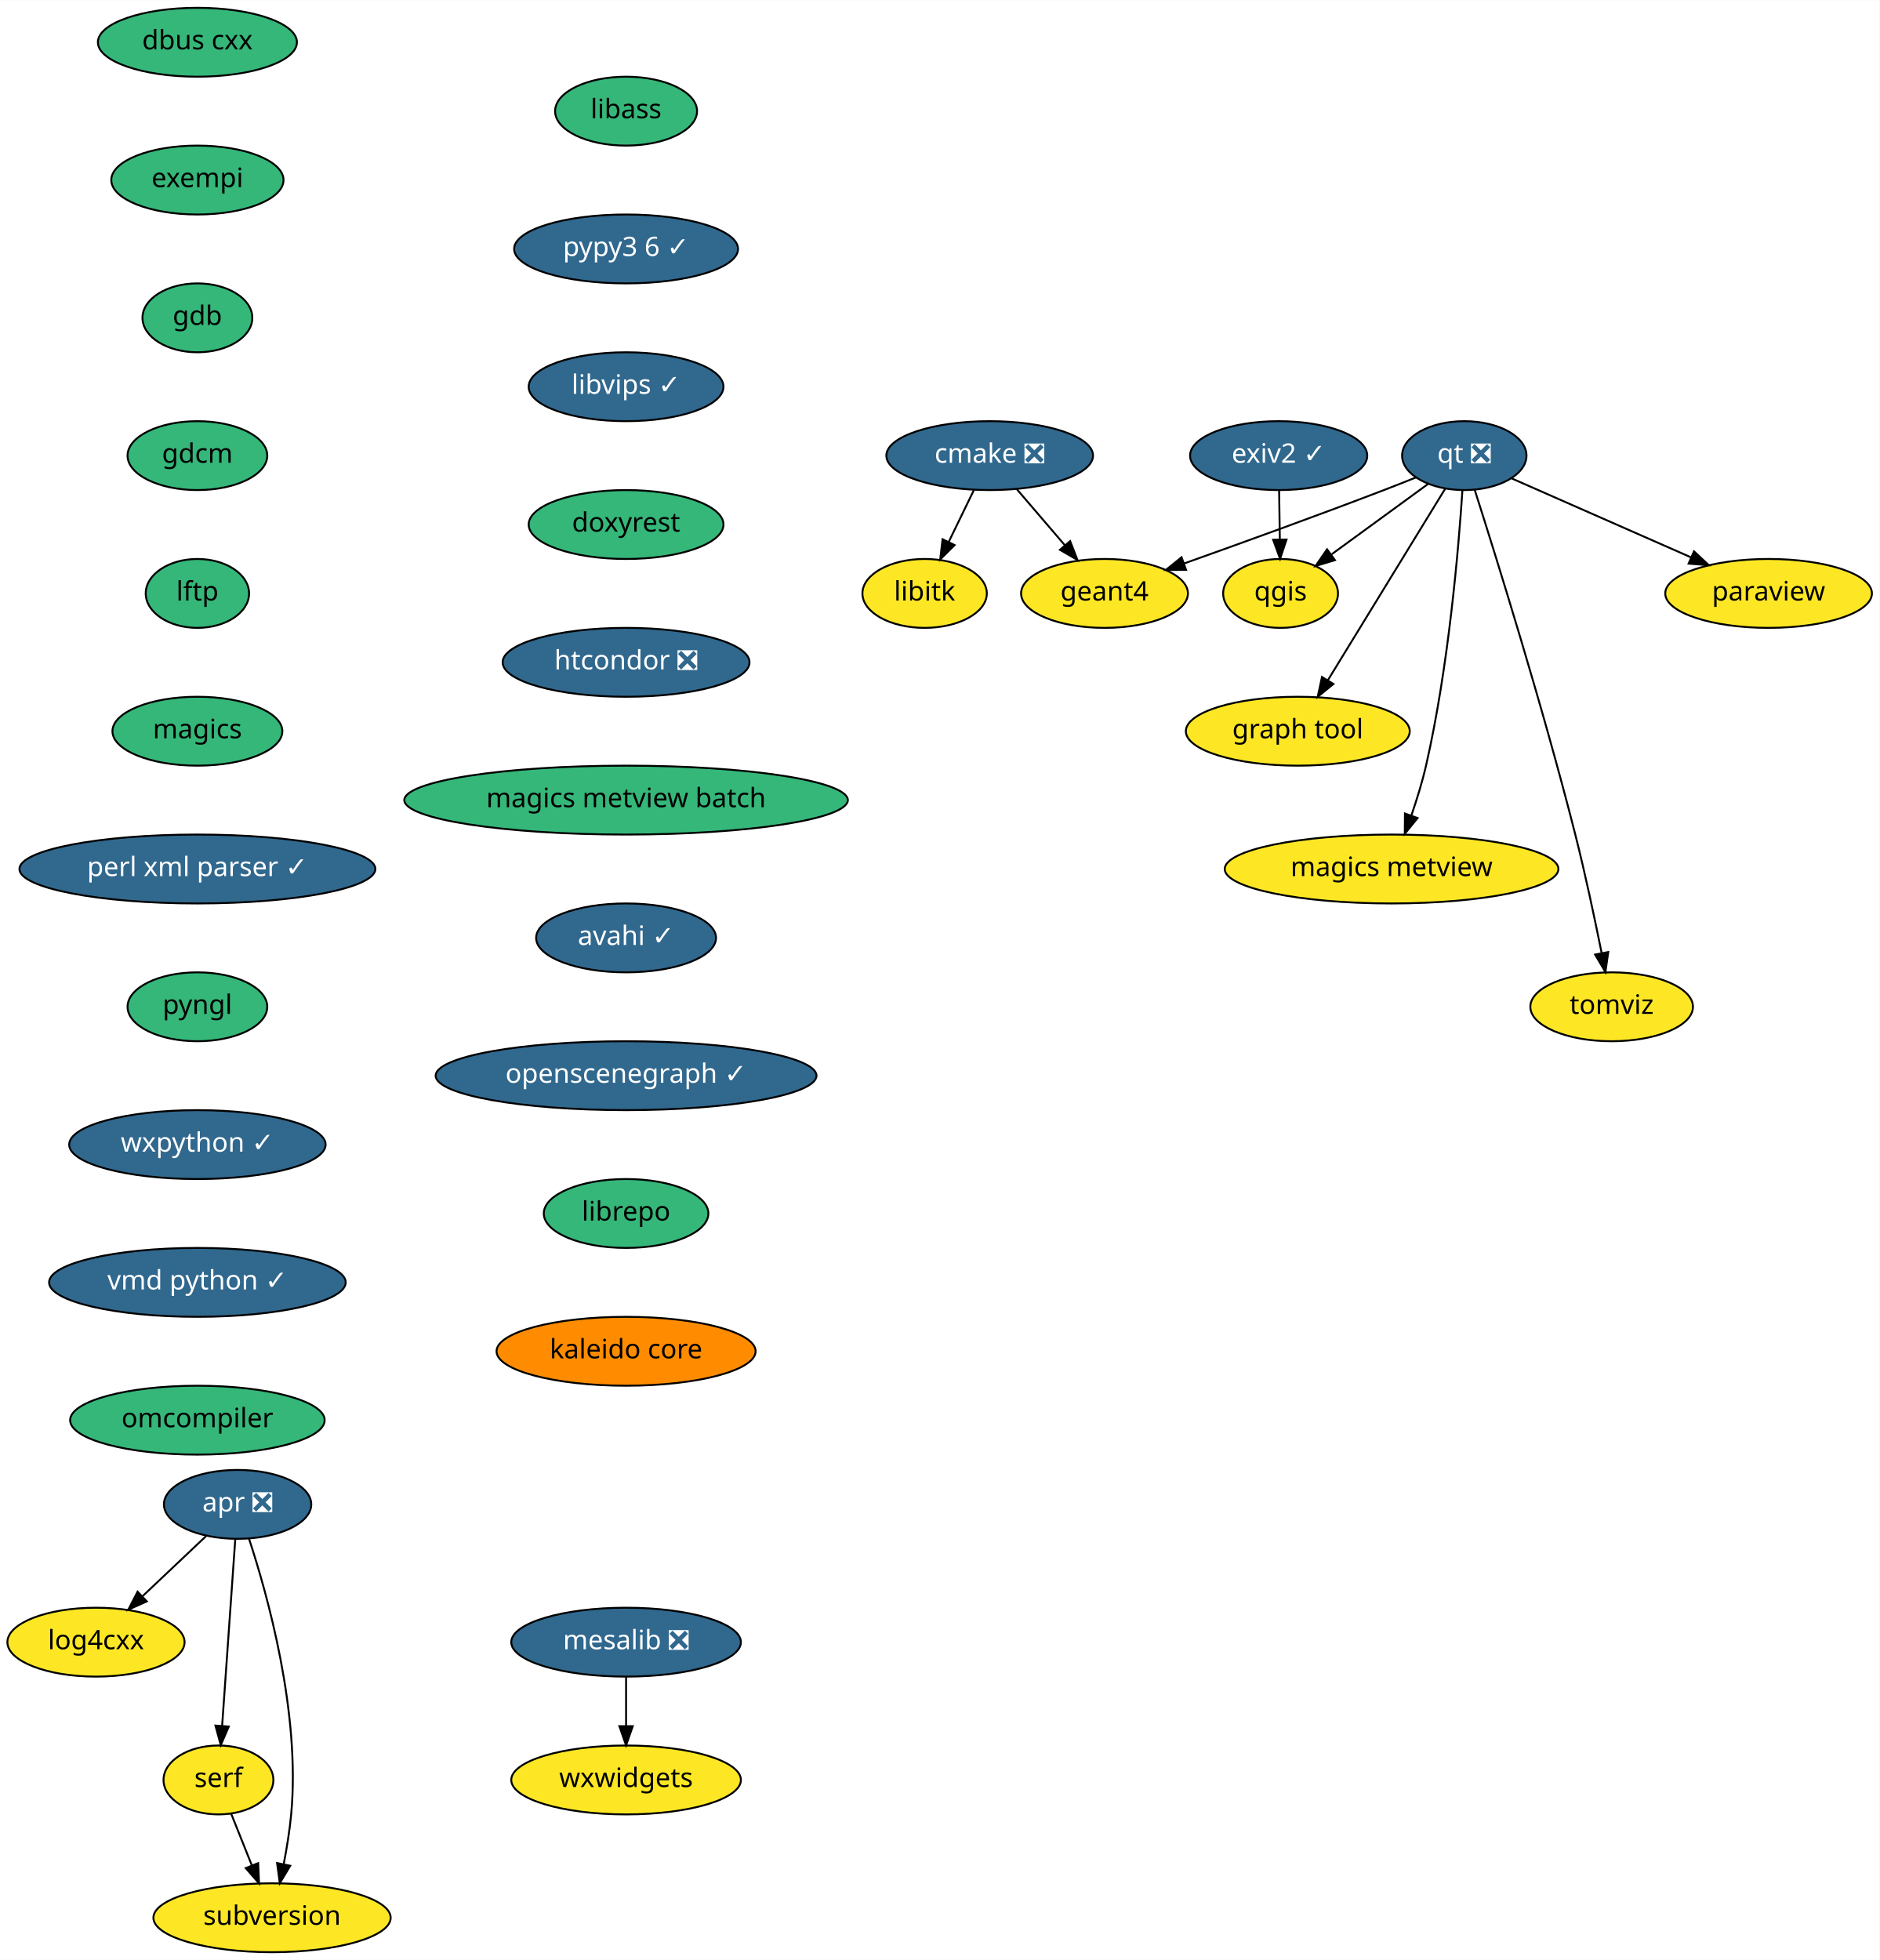
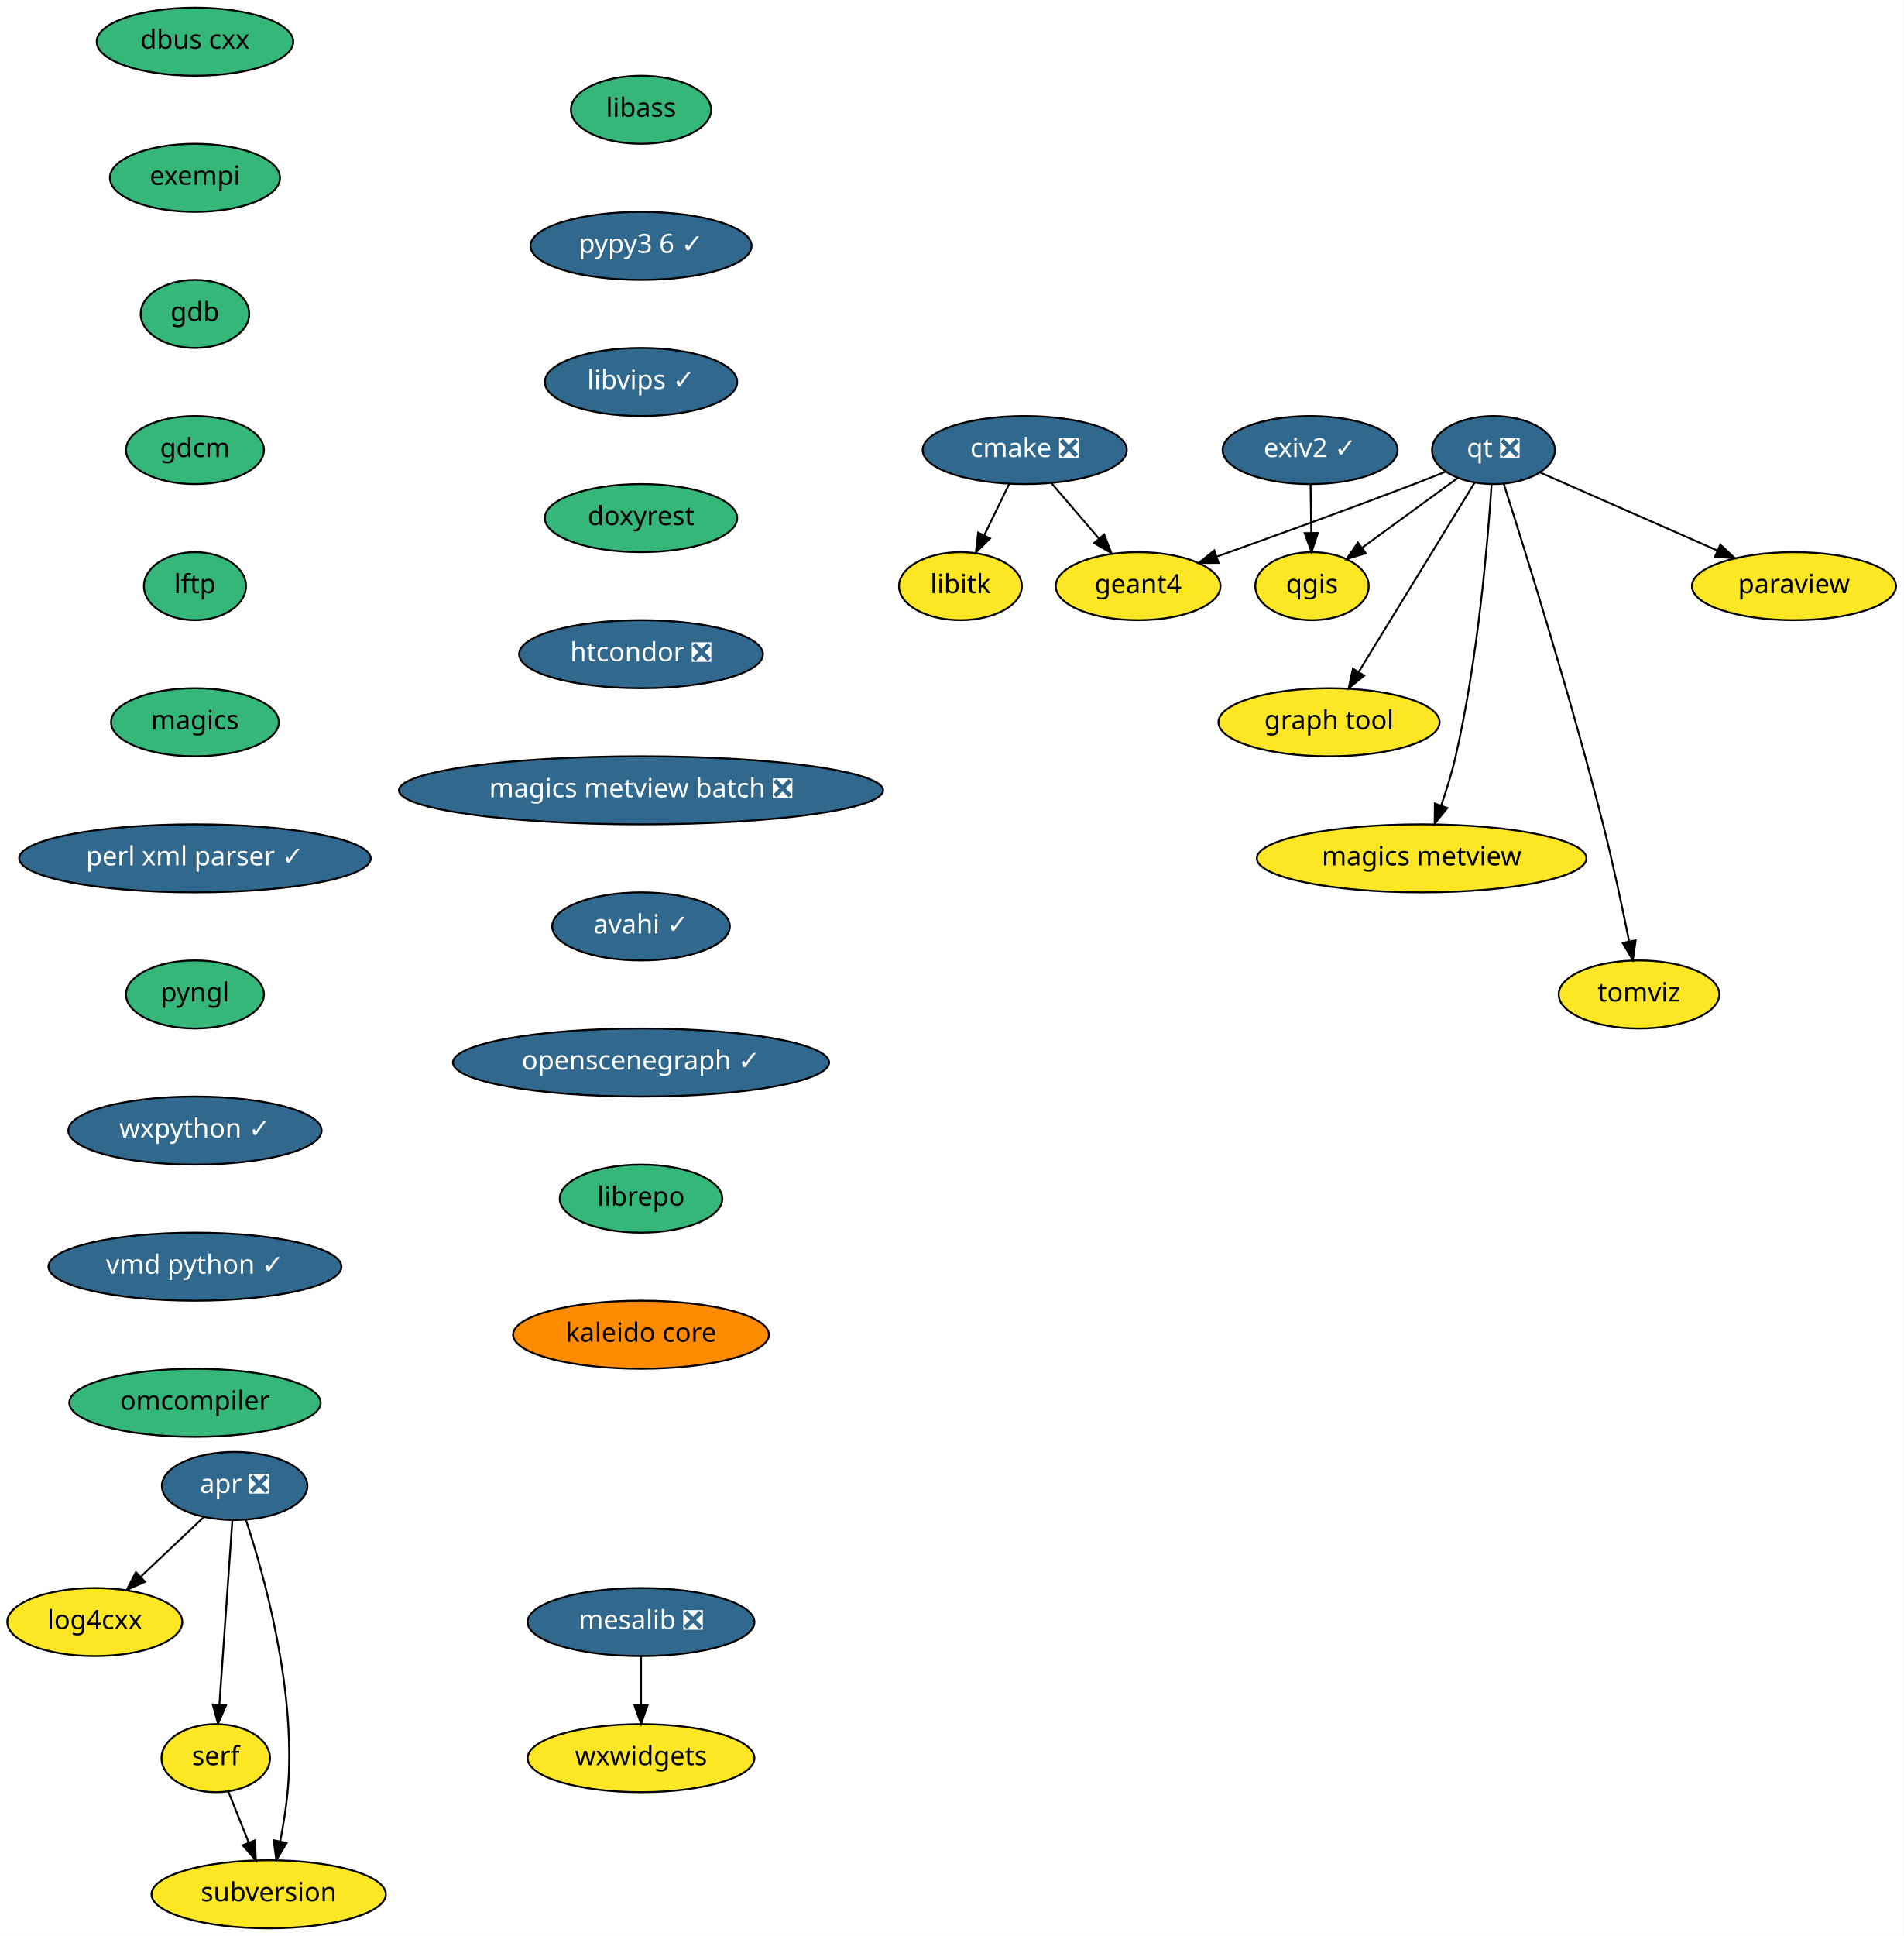
- <svg xmlns="http://www.w3.org/2000/svg" xmlns:xlink="http://www.w3.org/1999/xlink" width="982pt" height="1024pt" viewBox="0.00 0.00 982.15 1024.00">
+ <svg xmlns="http://www.w3.org/2000/svg" xmlns:xlink="http://www.w3.org/1999/xlink" width="1007pt" height="1024pt" viewBox="0.00 0.00 1007.15 1024.00">
  <g id="graph0" class="graph" transform="scale(1 1) rotate(0) translate(4 1020)">
-     <polygon fill="white" stroke="transparent" points="-4,4 -4,-1020 978.15,-1020 978.15,4 -4,4" />
+     <polygon fill="white" stroke="transparent" points="-4,4 -4,-1020 1003.15,-1020 1003.15,4 -4,4" />
    <g id="node1" class="node">
      <g id="a_node1">
        <a xlink:href="https://github.com/conda-forge/cmake-feedstock/pull/138" xlink:title="cmake ❎">
-           <ellipse fill="#31688e" stroke="black" cx="513.15" cy="-782" rx="54" ry="18" />
-           <text text-anchor="middle" x="513.15" y="-778.3" font-family="Times-Roman" font-size="14.00" fill="white">cmake ❎</text>
+           <ellipse fill="#31688e" stroke="black" cx="538.15" cy="-782" rx="54" ry="18" />
+           <text text-anchor="middle" x="538.15" y="-778.3" font-family="Times-Roman" font-size="14.00" fill="white">cmake ❎</text>
        </a>
      </g>
    </g>
    <g id="node2" class="node">
      <g id="a_node2">
        <a xlink:href="https://github.com/conda-forge/libitk-feedstock" xlink:title="libitk">
-           <ellipse fill="#fde725" stroke="black" cx="479.15" cy="-710" rx="32.5" ry="18" />
-           <text text-anchor="middle" x="479.15" y="-706.3" font-family="Times-Roman" font-size="14.00">libitk</text>
+           <ellipse fill="#fde725" stroke="black" cx="504.15" cy="-710" rx="32.5" ry="18" />
+           <text text-anchor="middle" x="504.15" y="-706.3" font-family="Times-Roman" font-size="14.00">libitk</text>
        </a>
      </g>
    </g>
    <g id="edge1" class="edge">
-       <path fill="none" stroke="black" d="M504.92,-764.05C500.95,-755.89 496.1,-745.91 491.69,-736.82" />
-       <polygon fill="black" stroke="black" points="494.82,-735.25 487.3,-727.79 488.52,-738.31 494.82,-735.25" />
+       <path fill="none" stroke="black" d="M529.92,-764.05C525.95,-755.89 521.1,-745.91 516.69,-736.82" />
+       <polygon fill="black" stroke="black" points="519.82,-735.25 512.3,-727.79 513.52,-738.31 519.82,-735.25" />
    </g>
    <g id="node3" class="node">
      <g id="a_node3">
        <a xlink:href="https://github.com/conda-forge/geant4-feedstock" xlink:title="geant4">
-           <ellipse fill="#fde725" stroke="black" cx="573.15" cy="-710" rx="43.59" ry="18" />
-           <text text-anchor="middle" x="573.15" y="-706.3" font-family="Times-Roman" font-size="14.00">geant4</text>
+           <ellipse fill="#fde725" stroke="black" cx="598.15" cy="-710" rx="43.59" ry="18" />
+           <text text-anchor="middle" x="598.15" y="-706.3" font-family="Times-Roman" font-size="14.00">geant4</text>
        </a>
      </g>
    </g>
    <g id="edge2" class="edge">
-       <path fill="none" stroke="black" d="M527.37,-764.41C534.84,-755.69 544.14,-744.85 552.4,-735.21" />
-       <polygon fill="black" stroke="black" points="555.18,-737.34 559.03,-727.47 549.86,-732.78 555.18,-737.34" />
+       <path fill="none" stroke="black" d="M552.37,-764.41C559.84,-755.69 569.14,-744.85 577.4,-735.21" />
+       <polygon fill="black" stroke="black" points="580.18,-737.34 584.03,-727.47 574.86,-732.78 580.18,-737.34" />
    </g>
    <g id="node4" class="node">
      <g id="a_node4">
        <a xlink:href="https://github.com/conda-forge/dbus-cxx-feedstock" xlink:title="dbus cxx">
          <ellipse fill="#35b779" stroke="black" cx="99.15" cy="-998" rx="52" ry="18" />
          <text text-anchor="middle" x="99.15" y="-994.3" font-family="Times-Roman" font-size="14.00">dbus cxx</text>
        </a>
      </g>
    </g>
    <g id="node5" class="node">
      <g id="a_node5">
        <a xlink:href="https://github.com/conda-forge/exempi-feedstock" xlink:title="exempi">
          <ellipse fill="#35b779" stroke="black" cx="99.15" cy="-926" rx="45" ry="18" />
          <text text-anchor="middle" x="99.15" y="-922.3" font-family="Times-Roman" font-size="14.00">exempi</text>
        </a>
      </g>
    </g>
    <g id="node6" class="node">
      <g id="a_node6">
        <a xlink:href="https://github.com/conda-forge/gdb-feedstock" xlink:title="gdb">
          <ellipse fill="#35b779" stroke="black" cx="99.15" cy="-854" rx="28.7" ry="18" />
          <text text-anchor="middle" x="99.15" y="-850.3" font-family="Times-Roman" font-size="14.00">gdb</text>
        </a>
      </g>
    </g>
    <g id="node7" class="node">
      <g id="a_node7">
        <a xlink:href="https://github.com/conda-forge/gdcm-feedstock" xlink:title="gdcm">
          <ellipse fill="#35b779" stroke="black" cx="99.15" cy="-782" rx="36.5" ry="18" />
          <text text-anchor="middle" x="99.15" y="-778.3" font-family="Times-Roman" font-size="14.00">gdcm</text>
        </a>
      </g>
    </g>
    <g id="node8" class="node">
      <g id="a_node8">
        <a xlink:href="https://github.com/conda-forge/lftp-feedstock" xlink:title="lftp">
          <ellipse fill="#35b779" stroke="black" cx="99.15" cy="-710" rx="27" ry="18" />
          <text text-anchor="middle" x="99.15" y="-706.3" font-family="Times-Roman" font-size="14.00">lftp</text>
        </a>
      </g>
    </g>
    <g id="node9" class="node">
      <g id="a_node9">
        <a xlink:href="https://github.com/conda-forge/magics-feedstock" xlink:title="magics">
          <ellipse fill="#35b779" stroke="black" cx="99.15" cy="-638" rx="44.39" ry="18" />
          <text text-anchor="middle" x="99.15" y="-634.3" font-family="Times-Roman" font-size="14.00">magics</text>
        </a>
      </g>
    </g>
    <g id="node10" class="node">
      <g id="a_node10">
        <a xlink:href="https://github.com/conda-forge/perl-xml-parser-feedstock/pull/7" xlink:title="perl xml parser ✓">
          <ellipse fill="#31688e" stroke="black" cx="99.15" cy="-566" rx="93" ry="18" />
          <text text-anchor="middle" x="99.15" y="-562.3" font-family="Times-Roman" font-size="14.00" fill="white">perl xml parser ✓</text>
        </a>
      </g>
    </g>
    <g id="node14" class="node">
      <g id="a_node14">
        <a xlink:href="https://github.com/conda-forge/pyngl-feedstock" xlink:title="pyngl">
          <ellipse fill="#35b779" stroke="black" cx="99.15" cy="-494" rx="36.5" ry="18" />
          <text text-anchor="middle" x="99.15" y="-490.3" font-family="Times-Roman" font-size="14.00">pyngl</text>
        </a>
      </g>
    </g>
    <g id="node11" class="node">
      <g id="a_node11">
        <a xlink:href="https://github.com/conda-forge/mesalib-feedstock/pull/31" xlink:title="mesalib ❎">
-           <ellipse fill="#31688e" stroke="black" cx="323.15" cy="-162" rx="60" ry="18" />
-           <text text-anchor="middle" x="323.15" y="-158.3" font-family="Times-Roman" font-size="14.00" fill="white">mesalib ❎</text>
+           <ellipse fill="#31688e" stroke="black" cx="335.15" cy="-162" rx="60" ry="18" />
+           <text text-anchor="middle" x="335.15" y="-158.3" font-family="Times-Roman" font-size="14.00" fill="white">mesalib ❎</text>
        </a>
      </g>
    </g>
    <g id="node12" class="node">
      <g id="a_node12">
        <a xlink:href="https://github.com/conda-forge/wxwidgets-feedstock" xlink:title="wxwidgets">
-           <ellipse fill="#fde725" stroke="black" cx="323.15" cy="-90" rx="60" ry="18" />
-           <text text-anchor="middle" x="323.15" y="-86.3" font-family="Times-Roman" font-size="14.00">wxwidgets</text>
+           <ellipse fill="#fde725" stroke="black" cx="335.15" cy="-90" rx="60" ry="18" />
+           <text text-anchor="middle" x="335.15" y="-86.3" font-family="Times-Roman" font-size="14.00">wxwidgets</text>
        </a>
      </g>
    </g>
    <g id="edge9" class="edge">
-       <path fill="none" stroke="black" d="M323.15,-143.7C323.15,-135.98 323.15,-126.71 323.15,-118.11" />
-       <polygon fill="black" stroke="black" points="326.65,-118.1 323.15,-108.1 319.65,-118.1 326.65,-118.1" />
+       <path fill="none" stroke="black" d="M335.15,-143.7C335.15,-135.98 335.15,-126.71 335.15,-118.11" />
+       <polygon fill="black" stroke="black" points="338.65,-118.1 335.15,-108.1 331.65,-118.1 338.65,-118.1" />
    </g>
    <g id="node13" class="node">
      <g id="a_node13">
        <a xlink:href="https://github.com/conda-forge/paraview-feedstock" xlink:title="paraview">
-           <ellipse fill="#fde725" stroke="black" cx="920.15" cy="-710" rx="54" ry="18" />
-           <text text-anchor="middle" x="920.15" y="-706.3" font-family="Times-Roman" font-size="14.00">paraview</text>
+           <ellipse fill="#fde725" stroke="black" cx="945.15" cy="-710" rx="54" ry="18" />
+           <text text-anchor="middle" x="945.15" y="-706.3" font-family="Times-Roman" font-size="14.00">paraview</text>
        </a>
      </g>
    </g>
    <g id="node15" class="node">
      <g id="a_node15">
        <a xlink:href="https://github.com/conda-forge/wxpython-feedstock/pull/73" xlink:title="wxpython ✓">
          <ellipse fill="#31688e" stroke="black" cx="99.15" cy="-422" rx="67" ry="18" />
          <text text-anchor="middle" x="99.15" y="-418.3" font-family="Times-Roman" font-size="14.00" fill="white">wxpython ✓</text>
        </a>
      </g>
    </g>
    <g id="node21" class="node">
      <g id="a_node21">
        <a xlink:href="https://github.com/conda-forge/vmd-python-feedstock/pull/21" xlink:title="vmd python ✓">
          <ellipse fill="#31688e" stroke="black" cx="99.15" cy="-350" rx="77.5" ry="18" />
          <text text-anchor="middle" x="99.15" y="-346.3" font-family="Times-Roman" font-size="14.00" fill="white">vmd python ✓</text>
        </a>
      </g>
    </g>
    <g id="node16" class="node">
      <g id="a_node16">
        <a xlink:href="https://github.com/conda-forge/qgis-feedstock" xlink:title="qgis">
-           <ellipse fill="#fde725" stroke="black" cx="665.15" cy="-710" rx="30" ry="18" />
-           <text text-anchor="middle" x="665.15" y="-706.3" font-family="Times-Roman" font-size="14.00">qgis</text>
+           <ellipse fill="#fde725" stroke="black" cx="690.15" cy="-710" rx="30" ry="18" />
+           <text text-anchor="middle" x="690.15" y="-706.3" font-family="Times-Roman" font-size="14.00">qgis</text>
        </a>
      </g>
    </g>
    <g id="node17" class="node">
      <g id="a_node17">
        <a xlink:href="https://github.com/conda-forge/qt-feedstock/pull/191" xlink:title="qt ❎">
-           <ellipse fill="#31688e" stroke="black" cx="761.15" cy="-782" rx="32.5" ry="18" />
-           <text text-anchor="middle" x="761.15" y="-778.3" font-family="Times-Roman" font-size="14.00" fill="white">qt ❎</text>
+           <ellipse fill="#31688e" stroke="black" cx="786.15" cy="-782" rx="32.5" ry="18" />
+           <text text-anchor="middle" x="786.15" y="-778.3" font-family="Times-Roman" font-size="14.00" fill="white">qt ❎</text>
        </a>
      </g>
    </g>
    <g id="edge12" class="edge">
-       <path fill="none" stroke="black" d="M735.89,-770.6C730.38,-768.39 724.58,-766.09 719.15,-764 684.09,-750.55 643.97,-736.05 614.67,-725.62" />
-       <polygon fill="black" stroke="black" points="615.76,-722.29 605.17,-722.25 613.42,-728.89 615.76,-722.29" />
+       <path fill="none" stroke="black" d="M760.89,-770.6C755.38,-768.39 749.58,-766.09 744.15,-764 709.09,-750.55 668.97,-736.05 639.67,-725.62" />
+       <polygon fill="black" stroke="black" points="640.76,-722.29 630.17,-722.25 638.42,-728.89 640.76,-722.29" />
    </g>
    <g id="edge13" class="edge">
-       <path fill="none" stroke="black" d="M785.99,-770.06C811.05,-759.03 850.16,-741.81 879.7,-728.81" />
-       <polygon fill="black" stroke="black" points="881.18,-731.98 888.92,-724.75 878.36,-725.57 881.18,-731.98" />
+       <path fill="none" stroke="black" d="M810.99,-770.06C836.05,-759.03 875.16,-741.81 904.7,-728.81" />
+       <polygon fill="black" stroke="black" points="906.18,-731.98 913.92,-724.75 903.36,-725.57 906.18,-731.98" />
    </g>
    <g id="edge14" class="edge">
-       <path fill="none" stroke="black" d="M742.18,-767.17C727.79,-756.68 707.84,-742.13 691.84,-730.46" />
-       <polygon fill="black" stroke="black" points="693.56,-727.39 683.42,-724.33 689.44,-733.05 693.56,-727.39" />
+       <path fill="none" stroke="black" d="M767.18,-767.17C752.79,-756.68 732.84,-742.13 716.84,-730.46" />
+       <polygon fill="black" stroke="black" points="718.56,-727.39 708.42,-724.33 714.44,-733.05 718.56,-727.39" />
    </g>
    <g id="node18" class="node">
      <g id="a_node18">
        <a xlink:href="https://github.com/conda-forge/graph-tool-feedstock" xlink:title="graph tool">
-           <ellipse fill="#fde725" stroke="black" cx="674.15" cy="-638" rx="58.5" ry="18" />
-           <text text-anchor="middle" x="674.15" y="-634.3" font-family="Times-Roman" font-size="14.00">graph tool</text>
+           <ellipse fill="#fde725" stroke="black" cx="699.15" cy="-638" rx="58.5" ry="18" />
+           <text text-anchor="middle" x="699.15" y="-634.3" font-family="Times-Roman" font-size="14.00">graph tool</text>
        </a>
      </g>
    </g>
    <g id="edge15" class="edge">
-       <path fill="none" stroke="black" d="M751.17,-764.71C736.18,-740.26 707.74,-693.83 689.93,-664.76" />
-       <polygon fill="black" stroke="black" points="692.76,-662.68 684.55,-655.98 686.79,-666.33 692.76,-662.68" />
+       <path fill="none" stroke="black" d="M776.17,-764.71C761.18,-740.26 732.74,-693.83 714.93,-664.76" />
+       <polygon fill="black" stroke="black" points="717.76,-662.68 709.55,-655.98 711.79,-666.33 717.76,-662.68" />
    </g>
    <g id="node19" class="node">
      <g id="a_node19">
        <a xlink:href="https://github.com/conda-forge/magics-metview-feedstock" xlink:title="magics metview">
-           <ellipse fill="#fde725" stroke="black" cx="723.15" cy="-566" rx="87.18" ry="18" />
-           <text text-anchor="middle" x="723.15" y="-562.3" font-family="Times-Roman" font-size="14.00">magics metview</text>
+           <ellipse fill="#fde725" stroke="black" cx="748.15" cy="-566" rx="87.18" ry="18" />
+           <text text-anchor="middle" x="748.15" y="-562.3" font-family="Times-Roman" font-size="14.00">magics metview</text>
        </a>
      </g>
    </g>
    <g id="edge16" class="edge">
-       <path fill="none" stroke="black" d="M760.17,-763.88C758.22,-734.25 752.99,-671.61 741.15,-620 739.17,-611.38 736.32,-602.19 733.48,-593.93" />
-       <polygon fill="black" stroke="black" points="736.73,-592.64 730.06,-584.41 730.14,-595 736.73,-592.64" />
+       <path fill="none" stroke="black" d="M785.17,-763.88C783.22,-734.25 777.99,-671.61 766.15,-620 764.17,-611.38 761.32,-602.19 758.48,-593.93" />
+       <polygon fill="black" stroke="black" points="761.73,-592.64 755.06,-584.41 755.14,-595 761.73,-592.64" />
    </g>
    <g id="node20" class="node">
      <g id="a_node20">
        <a xlink:href="https://github.com/conda-forge/tomviz-feedstock" xlink:title="tomviz">
-           <ellipse fill="#fde725" stroke="black" cx="838.15" cy="-494" rx="42.49" ry="18" />
-           <text text-anchor="middle" x="838.15" y="-490.3" font-family="Times-Roman" font-size="14.00">tomviz</text>
+           <ellipse fill="#fde725" stroke="black" cx="863.15" cy="-494" rx="42.49" ry="18" />
+           <text text-anchor="middle" x="863.15" y="-490.3" font-family="Times-Roman" font-size="14.00">tomviz</text>
        </a>
      </g>
    </g>
    <g id="edge17" class="edge">
-       <path fill="none" stroke="black" d="M766.63,-763.99C777.48,-730.01 802.1,-651.22 819.15,-584 824.36,-563.45 829.32,-540 832.87,-522.33" />
-       <polygon fill="black" stroke="black" points="836.38,-522.64 834.89,-512.15 829.51,-521.28 836.38,-522.64" />
+       <path fill="none" stroke="black" d="M791.63,-763.99C802.48,-730.01 827.1,-651.22 844.15,-584 849.36,-563.45 854.32,-540 857.87,-522.33" />
+       <polygon fill="black" stroke="black" points="861.38,-522.64 859.89,-512.15 854.51,-521.28 861.38,-522.64" />
    </g>
    <g id="node22" class="node">
      <g id="a_node22">
        <a xlink:href="https://github.com/conda-forge/omcompiler-feedstock" xlink:title="omcompiler">
          <ellipse fill="#35b779" stroke="black" cx="99.15" cy="-278" rx="66.5" ry="18" />
          <text text-anchor="middle" x="99.15" y="-274.3" font-family="Times-Roman" font-size="14.00">omcompiler</text>
        </a>
      </g>
    </g>
    <g id="node23" class="node">
      <g id="a_node23">
        <a xlink:href="https://github.com/conda-forge/apr-feedstock/pull/14" xlink:title="apr ❎">
          <ellipse fill="#31688e" stroke="black" cx="120.15" cy="-234" rx="38.5" ry="18" />
          <text text-anchor="middle" x="120.15" y="-230.3" font-family="Times-Roman" font-size="14.00" fill="white">apr ❎</text>
        </a>
      </g>
    </g>
    <g id="node24" class="node">
      <g id="a_node24">
        <a xlink:href="https://github.com/conda-forge/log4cxx-feedstock" xlink:title="log4cxx">
          <ellipse fill="#fde725" stroke="black" cx="46.15" cy="-162" rx="46.29" ry="18" />
          <text text-anchor="middle" x="46.15" y="-158.3" font-family="Times-Roman" font-size="14.00">log4cxx</text>
        </a>
      </g>
    </g>
    <g id="edge20" class="edge">
      <path fill="none" stroke="black" d="M103.72,-217.46C93.99,-208.26 81.48,-196.42 70.6,-186.13" />
      <polygon fill="black" stroke="black" points="72.71,-183.31 63.04,-178.98 67.9,-188.39 72.71,-183.31" />
    </g>
    <g id="node25" class="node">
      <g id="a_node25">
        <a xlink:href="https://github.com/conda-forge/serf-feedstock" xlink:title="serf">
          <ellipse fill="#fde725" stroke="black" cx="110.15" cy="-90" rx="28.7" ry="18" />
          <text text-anchor="middle" x="110.15" y="-86.3" font-family="Times-Roman" font-size="14.00">serf</text>
        </a>
      </g>
    </g>
    <g id="edge21" class="edge">
      <path fill="none" stroke="black" d="M118.94,-215.87C117.24,-191.67 114.1,-147.21 112.08,-118.39" />
      <polygon fill="black" stroke="black" points="115.55,-117.92 111.36,-108.19 108.57,-118.41 115.55,-117.92" />
    </g>
    <g id="node26" class="node">
      <g id="a_node26">
        <a xlink:href="https://github.com/conda-forge/subversion-feedstock" xlink:title="subversion">
          <ellipse fill="#fde725" stroke="black" cx="138.15" cy="-18" rx="61.99" ry="18" />
          <text text-anchor="middle" x="138.15" y="-14.3" font-family="Times-Roman" font-size="14.00">subversion</text>
        </a>
      </g>
    </g>
    <g id="edge22" class="edge">
      <path fill="none" stroke="black" d="M126.07,-216.2C135.68,-187.04 153.11,-125.11 148.15,-72 147.35,-63.48 145.85,-54.28 144.24,-45.99" />
      <polygon fill="black" stroke="black" points="147.65,-45.16 142.21,-36.07 140.79,-46.57 147.65,-45.16" />
    </g>
    <g id="edge23" class="edge">
      <path fill="none" stroke="black" d="M116.78,-72.41C120.01,-64.34 123.97,-54.43 127.6,-45.35" />
      <polygon fill="black" stroke="black" points="130.9,-46.54 131.36,-35.96 124.4,-43.94 130.9,-46.54" />
    </g>
    <g id="node27" class="node">
      <g id="a_node27">
        <a xlink:href="https://github.com/conda-forge/libass-feedstock" xlink:title="libass">
-           <ellipse fill="#35b779" stroke="black" cx="323.15" cy="-962" rx="37.09" ry="18" />
-           <text text-anchor="middle" x="323.15" y="-958.3" font-family="Times-Roman" font-size="14.00">libass</text>
+           <ellipse fill="#35b779" stroke="black" cx="335.15" cy="-962" rx="37.09" ry="18" />
+           <text text-anchor="middle" x="335.15" y="-958.3" font-family="Times-Roman" font-size="14.00">libass</text>
        </a>
      </g>
    </g>
    <g id="node28" class="node">
      <g id="a_node28">
        <a xlink:href="https://github.com/conda-forge/pypy3.6-feedstock/pull/36" xlink:title="pypy3 6 ✓">
-           <ellipse fill="#31688e" stroke="black" cx="323.15" cy="-890" rx="58.5" ry="18" />
-           <text text-anchor="middle" x="323.15" y="-886.3" font-family="Times-Roman" font-size="14.00" fill="white">pypy3 6 ✓</text>
+           <ellipse fill="#31688e" stroke="black" cx="335.15" cy="-890" rx="58.5" ry="18" />
+           <text text-anchor="middle" x="335.15" y="-886.3" font-family="Times-Roman" font-size="14.00" fill="white">pypy3 6 ✓</text>
        </a>
      </g>
    </g>
    <g id="node29" class="node">
      <g id="a_node29">
        <a xlink:href="https://github.com/conda-forge/libvips-feedstock/pull/32" xlink:title="libvips ✓">
-           <ellipse fill="#31688e" stroke="black" cx="323.15" cy="-818" rx="50.89" ry="18" />
-           <text text-anchor="middle" x="323.15" y="-814.3" font-family="Times-Roman" font-size="14.00" fill="white">libvips ✓</text>
+           <ellipse fill="#31688e" stroke="black" cx="335.15" cy="-818" rx="50.89" ry="18" />
+           <text text-anchor="middle" x="335.15" y="-814.3" font-family="Times-Roman" font-size="14.00" fill="white">libvips ✓</text>
        </a>
      </g>
    </g>
    <g id="node31" class="node">
      <g id="a_node31">
        <a xlink:href="https://github.com/conda-forge/doxyrest-feedstock" xlink:title="doxyrest">
-           <ellipse fill="#35b779" stroke="black" cx="323.15" cy="-746" rx="50.89" ry="18" />
-           <text text-anchor="middle" x="323.15" y="-742.3" font-family="Times-Roman" font-size="14.00">doxyrest</text>
+           <ellipse fill="#35b779" stroke="black" cx="335.15" cy="-746" rx="50.89" ry="18" />
+           <text text-anchor="middle" x="335.15" y="-742.3" font-family="Times-Roman" font-size="14.00">doxyrest</text>
        </a>
      </g>
    </g>
    <g id="node30" class="node">
      <g id="a_node30">
        <a xlink:href="https://github.com/conda-forge/exiv2-feedstock/pull/6" xlink:title="exiv2 ✓">
-           <ellipse fill="#31688e" stroke="black" cx="664.15" cy="-782" rx="46.29" ry="18" />
-           <text text-anchor="middle" x="664.15" y="-778.3" font-family="Times-Roman" font-size="14.00" fill="white">exiv2 ✓</text>
+           <ellipse fill="#31688e" stroke="black" cx="689.15" cy="-782" rx="46.29" ry="18" />
+           <text text-anchor="middle" x="689.15" y="-778.3" font-family="Times-Roman" font-size="14.00" fill="white">exiv2 ✓</text>
        </a>
      </g>
    </g>
    <g id="edge26" class="edge">
-       <path fill="none" stroke="black" d="M664.39,-763.7C664.5,-755.98 664.64,-746.71 664.76,-738.11" />
-       <polygon fill="black" stroke="black" points="668.26,-738.15 664.9,-728.1 661.26,-738.05 668.26,-738.15" />
+       <path fill="none" stroke="black" d="M689.39,-763.7C689.5,-755.98 689.64,-746.71 689.76,-738.11" />
+       <polygon fill="black" stroke="black" points="693.26,-738.15 689.9,-728.1 686.26,-738.05 693.26,-738.15" />
    </g>
    <g id="node32" class="node">
      <g id="a_node32">
        <a xlink:href="https://github.com/conda-forge/htcondor-feedstock/pull/38" xlink:title="htcondor ❎">
-           <ellipse fill="#31688e" stroke="black" cx="323.15" cy="-674" rx="64.5" ry="18" />
-           <text text-anchor="middle" x="323.15" y="-670.3" font-family="Times-Roman" font-size="14.00" fill="white">htcondor ❎</text>
+           <ellipse fill="#31688e" stroke="black" cx="335.15" cy="-674" rx="64.5" ry="18" />
+           <text text-anchor="middle" x="335.15" y="-670.3" font-family="Times-Roman" font-size="14.00" fill="white">htcondor ❎</text>
        </a>
      </g>
    </g>
    <g id="node33" class="node">
      <g id="a_node33">
-         <a xlink:href="https://github.com/conda-forge/magics-metview-batch-feedstock" xlink:title="magics metview batch">
-           <ellipse fill="#35b779" stroke="black" cx="323.15" cy="-602" rx="115.88" ry="18" />
-           <text text-anchor="middle" x="323.15" y="-598.3" font-family="Times-Roman" font-size="14.00">magics metview batch</text>
+         <a xlink:href="https://github.com/conda-forge/magics-metview-batch-feedstock/pull/26" xlink:title="magics metview batch ❎">
+           <ellipse fill="#31688e" stroke="black" cx="335.15" cy="-602" rx="128.08" ry="18" />
+           <text text-anchor="middle" x="335.15" y="-598.3" font-family="Times-Roman" font-size="14.00" fill="white">magics metview batch ❎</text>
        </a>
      </g>
    </g>
    <g id="node34" class="node">
      <g id="a_node34">
        <a xlink:href="https://github.com/conda-forge/avahi-feedstock/pull/4" xlink:title="avahi ✓">
-           <ellipse fill="#31688e" stroke="black" cx="323.15" cy="-530" rx="47" ry="18" />
-           <text text-anchor="middle" x="323.15" y="-526.3" font-family="Times-Roman" font-size="14.00" fill="white">avahi ✓</text>
+           <ellipse fill="#31688e" stroke="black" cx="335.15" cy="-530" rx="47" ry="18" />
+           <text text-anchor="middle" x="335.15" y="-526.3" font-family="Times-Roman" font-size="14.00" fill="white">avahi ✓</text>
        </a>
      </g>
    </g>
    <g id="node35" class="node">
      <g id="a_node35">
        <a xlink:href="https://github.com/conda-forge/openscenegraph-feedstock/pull/13" xlink:title="openscenegraph ✓">
-           <ellipse fill="#31688e" stroke="black" cx="323.15" cy="-458" rx="99.5" ry="18" />
-           <text text-anchor="middle" x="323.15" y="-454.3" font-family="Times-Roman" font-size="14.00" fill="white">openscenegraph ✓</text>
+           <ellipse fill="#31688e" stroke="black" cx="335.15" cy="-458" rx="99.5" ry="18" />
+           <text text-anchor="middle" x="335.15" y="-454.3" font-family="Times-Roman" font-size="14.00" fill="white">openscenegraph ✓</text>
        </a>
      </g>
    </g>
    <g id="node36" class="node">
      <g id="a_node36">
        <a xlink:href="https://github.com/conda-forge/librepo-feedstock" xlink:title="librepo">
-           <ellipse fill="#35b779" stroke="black" cx="323.15" cy="-386" rx="43" ry="18" />
-           <text text-anchor="middle" x="323.15" y="-382.3" font-family="Times-Roman" font-size="14.00">librepo</text>
+           <ellipse fill="#35b779" stroke="black" cx="335.15" cy="-386" rx="43" ry="18" />
+           <text text-anchor="middle" x="335.15" y="-382.3" font-family="Times-Roman" font-size="14.00">librepo</text>
        </a>
      </g>
    </g>
    <g id="node37" class="node">
      <g id="a_node37">
        <a xlink:href="https://github.com/conda-forge/kaleido-core-feedstock" xlink:title="kaleido core">
-           <ellipse fill="#ff8c00" stroke="black" cx="323.15" cy="-314" rx="67.69" ry="18" />
-           <text text-anchor="middle" x="323.15" y="-310.3" font-family="Times-Roman" font-size="14.00">kaleido core</text>
+           <ellipse fill="#ff8c00" stroke="black" cx="335.15" cy="-314" rx="67.69" ry="18" />
+           <text text-anchor="middle" x="335.15" y="-310.3" font-family="Times-Roman" font-size="14.00">kaleido core</text>
        </a>
      </g>
    </g>
  </g>
</svg>
